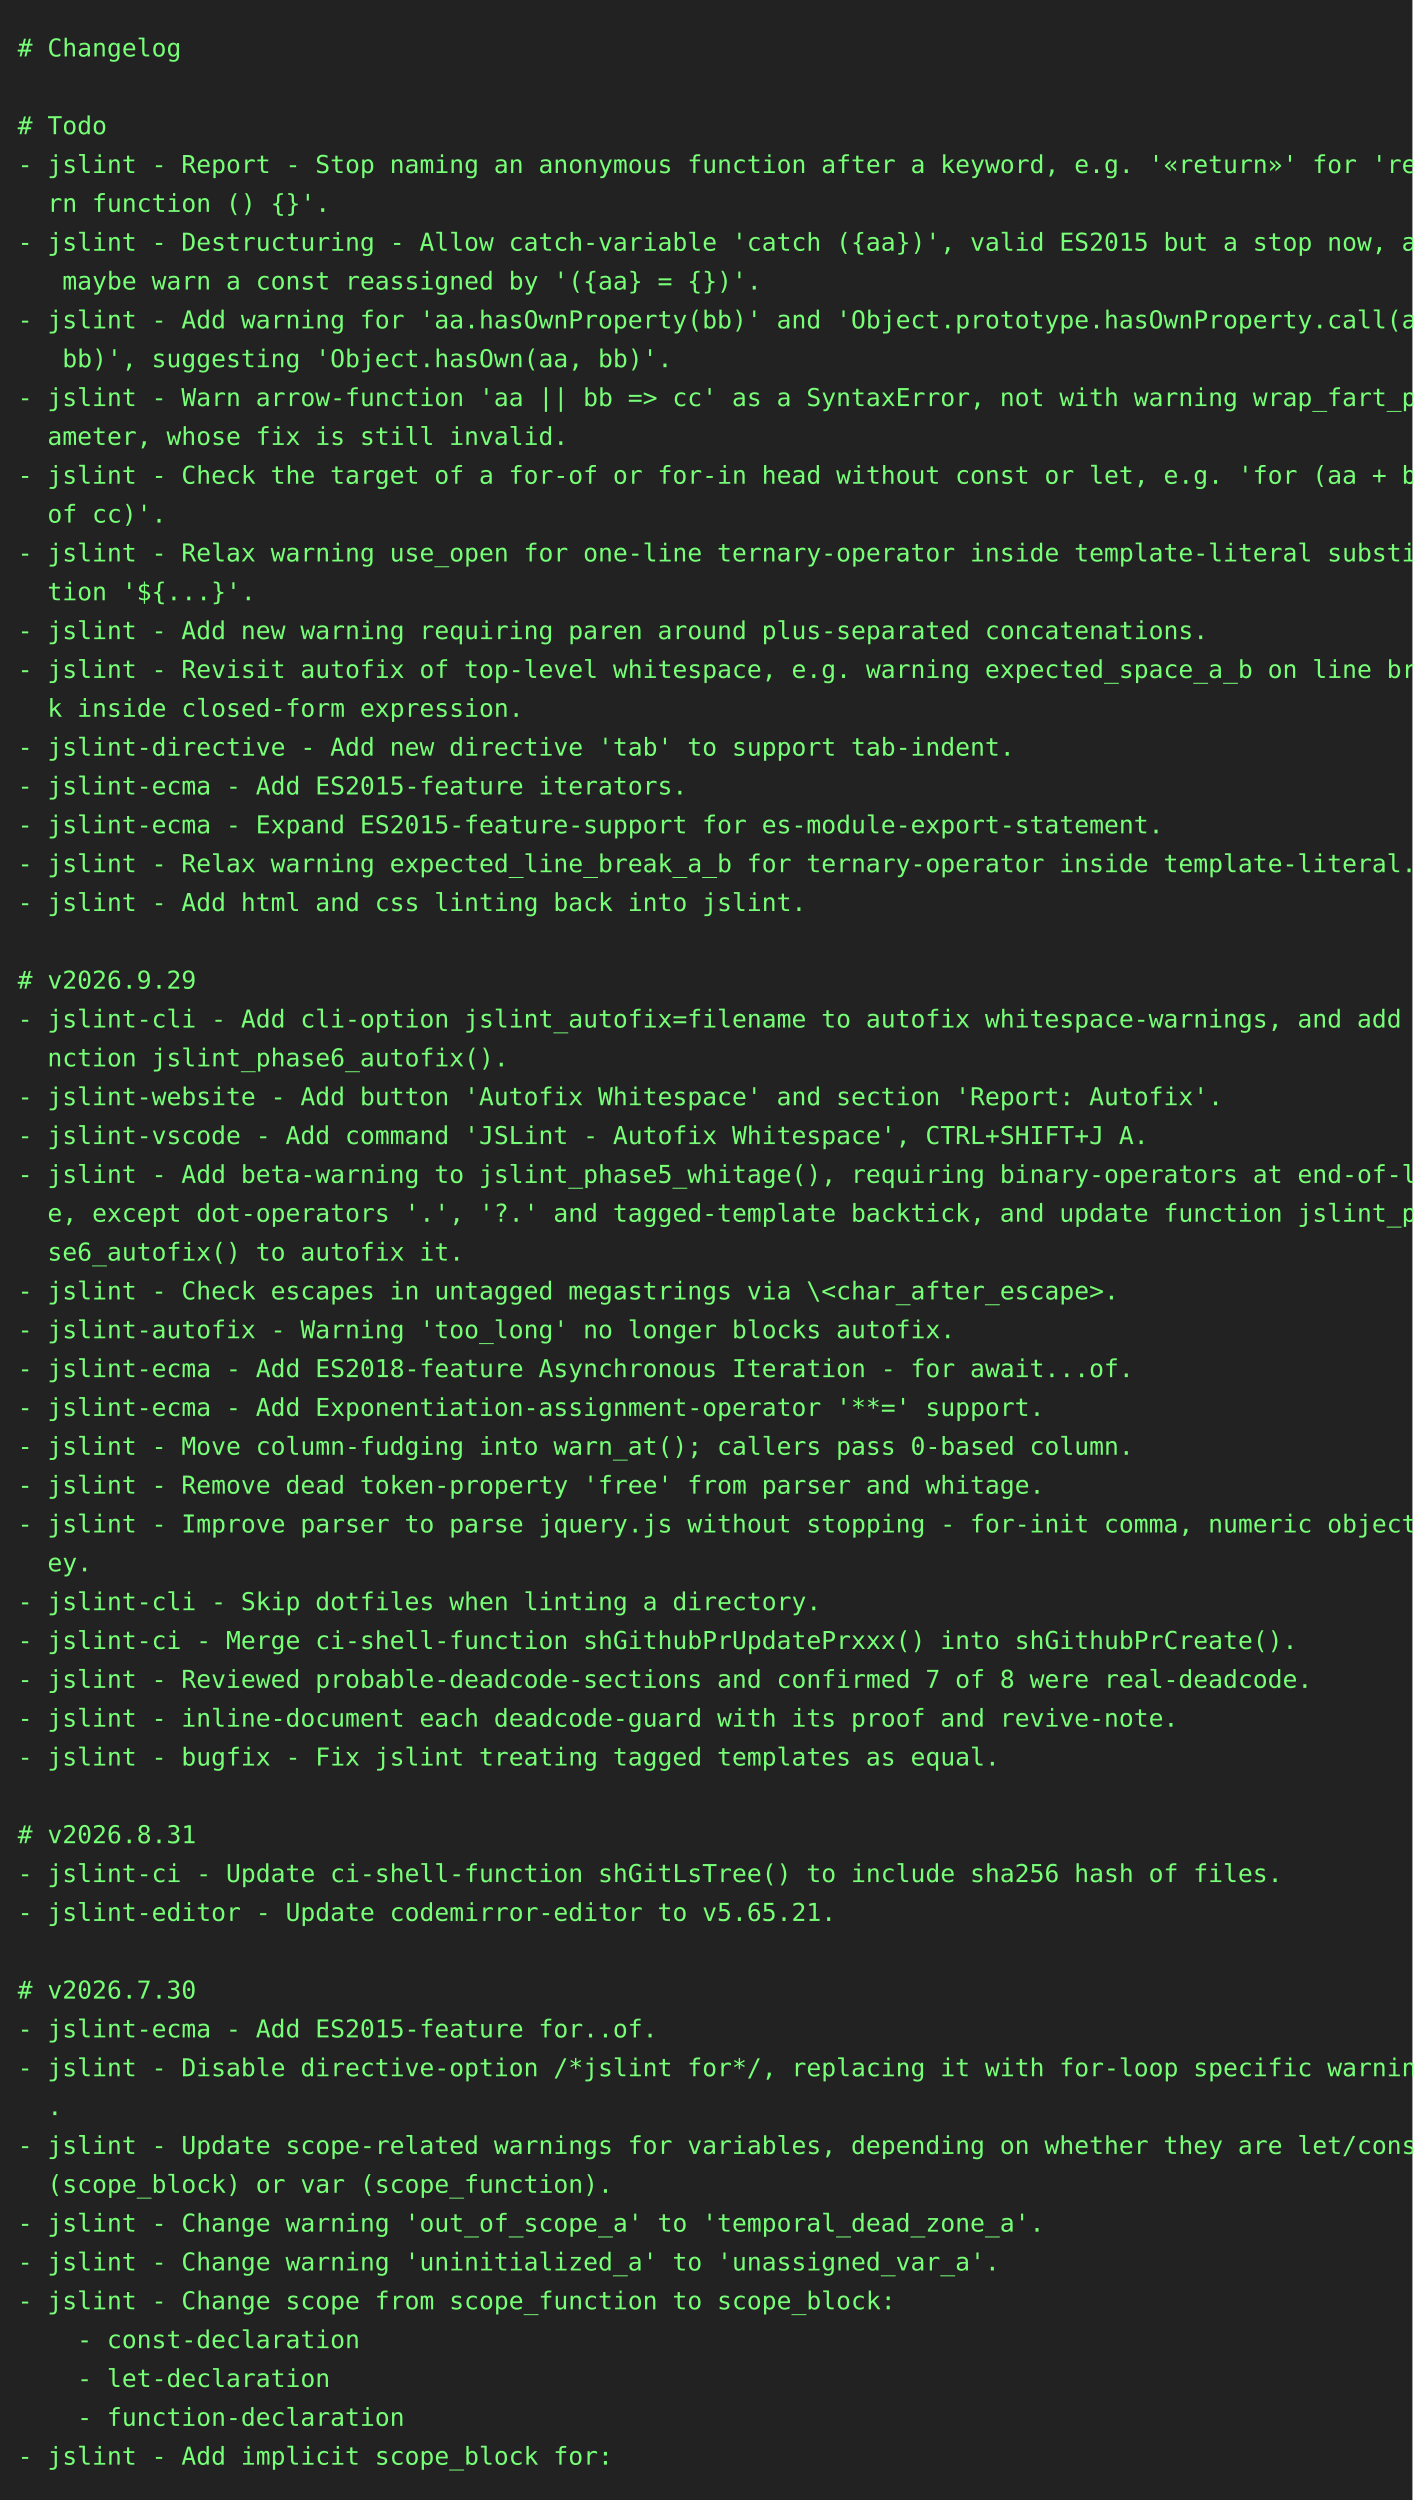
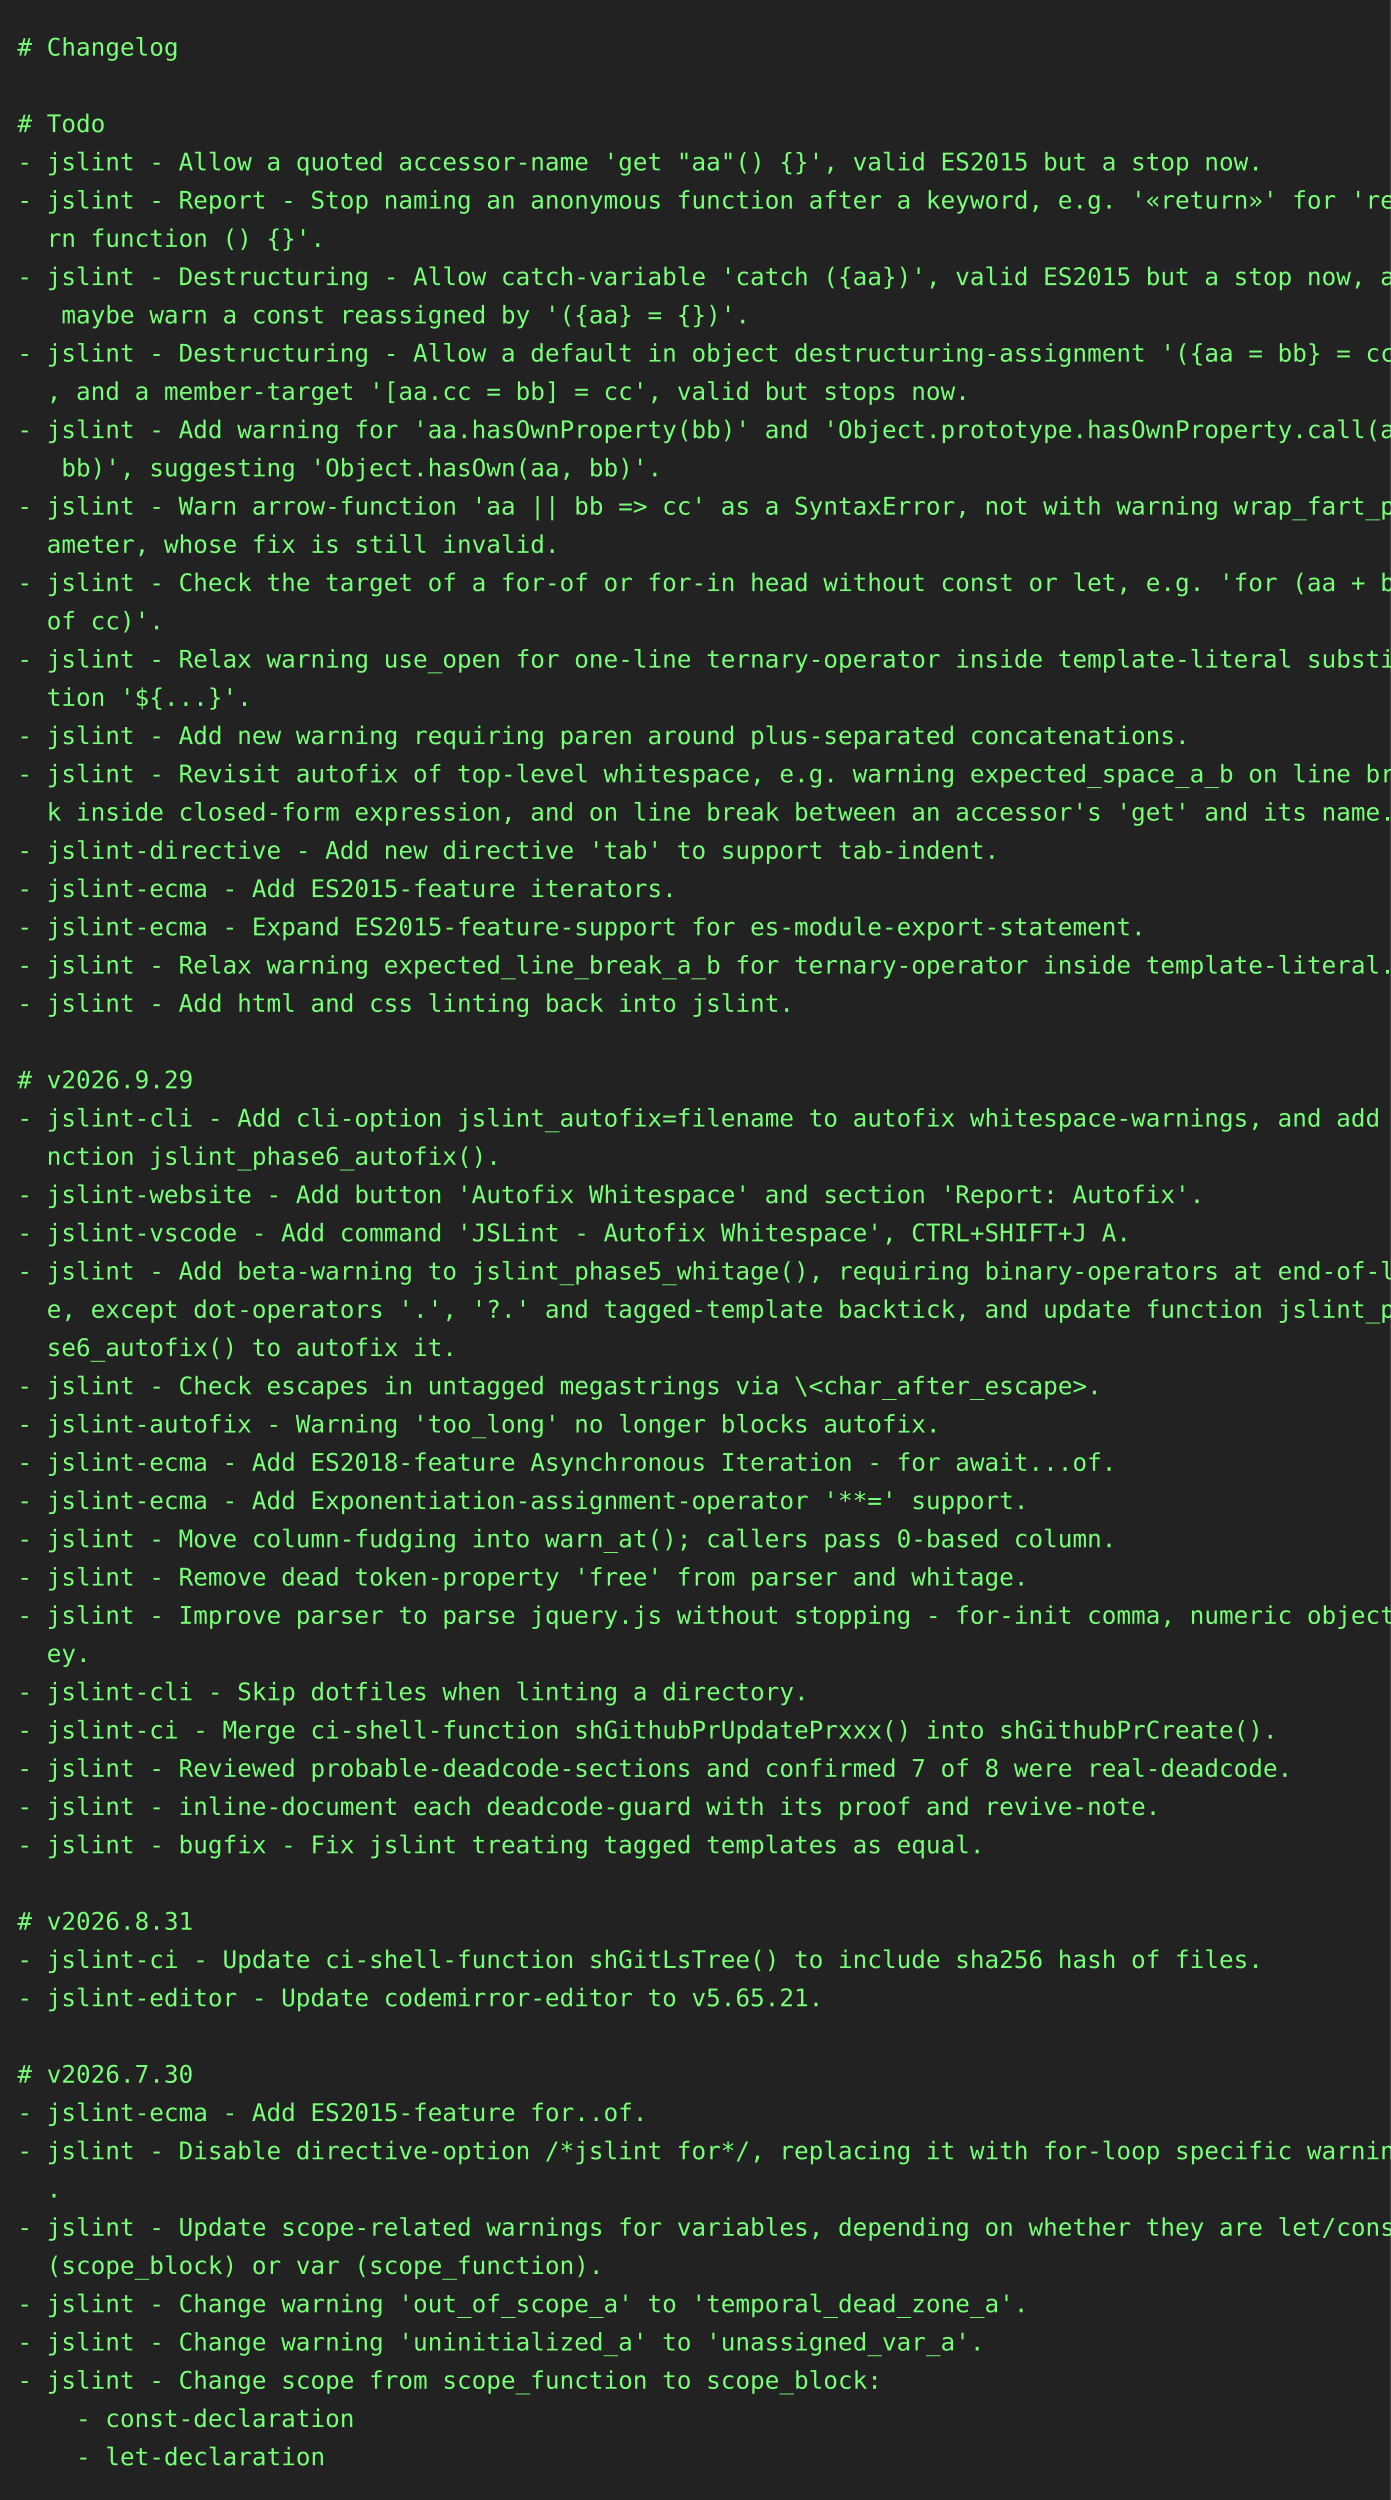
- <svg xmlns="http://www.w3.org/2000/svg" height="1416" width="800">
-   <rect height="1416" fill="#222" width="800" />
+ <svg xmlns="http://www.w3.org/2000/svg" height="1438" width="800">
+   <rect height="1438" fill="#222" width="800" />
  <text fill="#7f7" font-family="consolas, menlo, monospace" font-size="14" xml:space="preserve">
    <tspan lengthAdjust="spacingAndGlyphs" textLength="768" x="10" y="32"># Changelog                                                                                      </tspan>
    <tspan lengthAdjust="spacingAndGlyphs" textLength="768" x="10" y="54">                                                                                                 </tspan>
    <tspan lengthAdjust="spacingAndGlyphs" textLength="768" x="10" y="76"># Todo                                                                                           </tspan>
-     <tspan lengthAdjust="spacingAndGlyphs" textLength="768" x="10" y="98">- jslint - Report - Stop naming an anonymous function after a keyword, e.g. '«return»' for 'retu\</tspan>
-     <tspan lengthAdjust="spacingAndGlyphs" textLength="768" x="10" y="120">  rn function () {}'.                                                                            </tspan>
-     <tspan lengthAdjust="spacingAndGlyphs" textLength="768" x="10" y="142">- jslint - Destructuring - Allow catch-variable 'catch ({aa})', valid ES2015 but a stop now, and\</tspan>
-     <tspan lengthAdjust="spacingAndGlyphs" textLength="768" x="10" y="164">   maybe warn a const reassigned by '({aa} = {})'.                                               </tspan>
-     <tspan lengthAdjust="spacingAndGlyphs" textLength="768" x="10" y="186">- jslint - Add warning for 'aa.hasOwnProperty(bb)' and 'Object.prototype.hasOwnProperty.call(aa,\</tspan>
-     <tspan lengthAdjust="spacingAndGlyphs" textLength="768" x="10" y="208">   bb)', suggesting 'Object.hasOwn(aa, bb)'.                                                     </tspan>
-     <tspan lengthAdjust="spacingAndGlyphs" textLength="768" x="10" y="230">- jslint - Warn arrow-function 'aa || bb =&gt; cc' as a SyntaxError, not with warning wrap_fart_par\</tspan>
-     <tspan lengthAdjust="spacingAndGlyphs" textLength="768" x="10" y="252">  ameter, whose fix is still invalid.                                                            </tspan>
-     <tspan lengthAdjust="spacingAndGlyphs" textLength="768" x="10" y="274">- jslint - Check the target of a for-of or for-in head without const or let, e.g. 'for (aa + bb \</tspan>
-     <tspan lengthAdjust="spacingAndGlyphs" textLength="768" x="10" y="296">  of cc)'.                                                                                       </tspan>
-     <tspan lengthAdjust="spacingAndGlyphs" textLength="768" x="10" y="318">- jslint - Relax warning use_open for one-line ternary-operator inside template-literal substitu\</tspan>
-     <tspan lengthAdjust="spacingAndGlyphs" textLength="768" x="10" y="340">  tion '${...}'.                                                                                 </tspan>
-     <tspan lengthAdjust="spacingAndGlyphs" textLength="768" x="10" y="362">- jslint - Add new warning requiring paren around plus-separated concatenations.                 </tspan>
-     <tspan lengthAdjust="spacingAndGlyphs" textLength="768" x="10" y="384">- jslint - Revisit autofix of top-level whitespace, e.g. warning expected_space_a_b on line brea\</tspan>
-     <tspan lengthAdjust="spacingAndGlyphs" textLength="768" x="10" y="406">  k inside closed-form expression.                                                               </tspan>
-     <tspan lengthAdjust="spacingAndGlyphs" textLength="768" x="10" y="428">- jslint-directive - Add new directive 'tab' to support tab-indent.                              </tspan>
-     <tspan lengthAdjust="spacingAndGlyphs" textLength="768" x="10" y="450">- jslint-ecma - Add ES2015-feature iterators.                                                    </tspan>
-     <tspan lengthAdjust="spacingAndGlyphs" textLength="768" x="10" y="472">- jslint-ecma - Expand ES2015-feature-support for es-module-export-statement.                    </tspan>
-     <tspan lengthAdjust="spacingAndGlyphs" textLength="768" x="10" y="494">- jslint - Relax warning expected_line_break_a_b for ternary-operator inside template-literal.   </tspan>
-     <tspan lengthAdjust="spacingAndGlyphs" textLength="768" x="10" y="516">- jslint - Add html and css linting back into jslint.                                            </tspan>
-     <tspan lengthAdjust="spacingAndGlyphs" textLength="768" x="10" y="538">                                                                                                 </tspan>
-     <tspan lengthAdjust="spacingAndGlyphs" textLength="768" x="10" y="560"># v2026.9.29                                                                                     </tspan>
-     <tspan lengthAdjust="spacingAndGlyphs" textLength="768" x="10" y="582">- jslint-cli - Add cli-option jslint_autofix=filename to autofix whitespace-warnings, and add fu\</tspan>
-     <tspan lengthAdjust="spacingAndGlyphs" textLength="768" x="10" y="604">  nction jslint_phase6_autofix().                                                                </tspan>
-     <tspan lengthAdjust="spacingAndGlyphs" textLength="768" x="10" y="626">- jslint-website - Add button 'Autofix Whitespace' and section 'Report: Autofix'.                </tspan>
-     <tspan lengthAdjust="spacingAndGlyphs" textLength="768" x="10" y="648">- jslint-vscode - Add command 'JSLint - Autofix Whitespace', CTRL+SHIFT+J A.                     </tspan>
-     <tspan lengthAdjust="spacingAndGlyphs" textLength="768" x="10" y="670">- jslint - Add beta-warning to jslint_phase5_whitage(), requiring binary-operators at end-of-lin\</tspan>
-     <tspan lengthAdjust="spacingAndGlyphs" textLength="768" x="10" y="692">  e, except dot-operators '.', '?.' and tagged-template backtick, and update function jslint_pha\</tspan>
-     <tspan lengthAdjust="spacingAndGlyphs" textLength="768" x="10" y="714">  se6_autofix() to autofix it.                                                                   </tspan>
-     <tspan lengthAdjust="spacingAndGlyphs" textLength="768" x="10" y="736">- jslint - Check escapes in untagged megastrings via \&lt;char_after_escape&gt;.                       </tspan>
-     <tspan lengthAdjust="spacingAndGlyphs" textLength="768" x="10" y="758">- jslint-autofix - Warning 'too_long' no longer blocks autofix.                                  </tspan>
-     <tspan lengthAdjust="spacingAndGlyphs" textLength="768" x="10" y="780">- jslint-ecma - Add ES2018-feature Asynchronous Iteration - for await...of.                      </tspan>
-     <tspan lengthAdjust="spacingAndGlyphs" textLength="768" x="10" y="802">- jslint-ecma - Add Exponentiation-assignment-operator '**=' support.                            </tspan>
-     <tspan lengthAdjust="spacingAndGlyphs" textLength="768" x="10" y="824">- jslint - Move column-fudging into warn_at(); callers pass 0-based column.                      </tspan>
-     <tspan lengthAdjust="spacingAndGlyphs" textLength="768" x="10" y="846">- jslint - Remove dead token-property 'free' from parser and whitage.                            </tspan>
-     <tspan lengthAdjust="spacingAndGlyphs" textLength="768" x="10" y="868">- jslint - Improve parser to parse jquery.js without stopping - for-init comma, numeric object-k\</tspan>
-     <tspan lengthAdjust="spacingAndGlyphs" textLength="768" x="10" y="890">  ey.                                                                                            </tspan>
-     <tspan lengthAdjust="spacingAndGlyphs" textLength="768" x="10" y="912">- jslint-cli - Skip dotfiles when linting a directory.                                           </tspan>
-     <tspan lengthAdjust="spacingAndGlyphs" textLength="768" x="10" y="934">- jslint-ci - Merge ci-shell-function shGithubPrUpdatePrxxx() into shGithubPrCreate().           </tspan>
-     <tspan lengthAdjust="spacingAndGlyphs" textLength="768" x="10" y="956">- jslint - Reviewed probable-deadcode-sections and confirmed 7 of 8 were real-deadcode.          </tspan>
-     <tspan lengthAdjust="spacingAndGlyphs" textLength="768" x="10" y="978">- jslint - inline-document each deadcode-guard with its proof and revive-note.                   </tspan>
-     <tspan lengthAdjust="spacingAndGlyphs" textLength="768" x="10" y="1000">- jslint - bugfix - Fix jslint treating tagged templates as equal.                               </tspan>
-     <tspan lengthAdjust="spacingAndGlyphs" textLength="768" x="10" y="1022">                                                                                                 </tspan>
-     <tspan lengthAdjust="spacingAndGlyphs" textLength="768" x="10" y="1044"># v2026.8.31                                                                                     </tspan>
-     <tspan lengthAdjust="spacingAndGlyphs" textLength="768" x="10" y="1066">- jslint-ci - Update ci-shell-function shGitLsTree() to include sha256 hash of files.            </tspan>
-     <tspan lengthAdjust="spacingAndGlyphs" textLength="768" x="10" y="1088">- jslint-editor - Update codemirror-editor to v5.65.21.                                          </tspan>
-     <tspan lengthAdjust="spacingAndGlyphs" textLength="768" x="10" y="1110">                                                                                                 </tspan>
-     <tspan lengthAdjust="spacingAndGlyphs" textLength="768" x="10" y="1132"># v2026.7.30                                                                                     </tspan>
-     <tspan lengthAdjust="spacingAndGlyphs" textLength="768" x="10" y="1154">- jslint-ecma - Add ES2015-feature for..of.                                                      </tspan>
-     <tspan lengthAdjust="spacingAndGlyphs" textLength="768" x="10" y="1176">- jslint - Disable directive-option /*jslint for*/, replacing it with for-loop specific warnings\</tspan>
-     <tspan lengthAdjust="spacingAndGlyphs" textLength="768" x="10" y="1198">  .                                                                                              </tspan>
-     <tspan lengthAdjust="spacingAndGlyphs" textLength="768" x="10" y="1220">- jslint - Update scope-related warnings for variables, depending on whether they are let/const \</tspan>
-     <tspan lengthAdjust="spacingAndGlyphs" textLength="768" x="10" y="1242">  (scope_block) or var (scope_function).                                                         </tspan>
-     <tspan lengthAdjust="spacingAndGlyphs" textLength="768" x="10" y="1264">- jslint - Change warning 'out_of_scope_a' to 'temporal_dead_zone_a'.                            </tspan>
-     <tspan lengthAdjust="spacingAndGlyphs" textLength="768" x="10" y="1286">- jslint - Change warning 'uninitialized_a' to 'unassigned_var_a'.                               </tspan>
-     <tspan lengthAdjust="spacingAndGlyphs" textLength="768" x="10" y="1308">- jslint - Change scope from scope_function to scope_block:                                      </tspan>
-     <tspan lengthAdjust="spacingAndGlyphs" textLength="768" x="10" y="1330">    - const-declaration                                                                          </tspan>
-     <tspan lengthAdjust="spacingAndGlyphs" textLength="768" x="10" y="1352">    - let-declaration                                                                            </tspan>
-     <tspan lengthAdjust="spacingAndGlyphs" textLength="768" x="10" y="1374">    - function-declaration                                                                       </tspan>
-     <tspan lengthAdjust="spacingAndGlyphs" textLength="768" x="10" y="1396">- jslint - Add implicit scope_block for:                                                         </tspan>
+     <tspan lengthAdjust="spacingAndGlyphs" textLength="768" x="10" y="98">- jslint - Allow a quoted accessor-name 'get "aa"() {}', valid ES2015 but a stop now.            </tspan>
+     <tspan lengthAdjust="spacingAndGlyphs" textLength="768" x="10" y="120">- jslint - Report - Stop naming an anonymous function after a keyword, e.g. '«return»' for 'retu\</tspan>
+     <tspan lengthAdjust="spacingAndGlyphs" textLength="768" x="10" y="142">  rn function () {}'.                                                                            </tspan>
+     <tspan lengthAdjust="spacingAndGlyphs" textLength="768" x="10" y="164">- jslint - Destructuring - Allow catch-variable 'catch ({aa})', valid ES2015 but a stop now, and\</tspan>
+     <tspan lengthAdjust="spacingAndGlyphs" textLength="768" x="10" y="186">   maybe warn a const reassigned by '({aa} = {})'.                                               </tspan>
+     <tspan lengthAdjust="spacingAndGlyphs" textLength="768" x="10" y="208">- jslint - Destructuring - Allow a default in object destructuring-assignment '({aa = bb} = cc)'\</tspan>
+     <tspan lengthAdjust="spacingAndGlyphs" textLength="768" x="10" y="230">  , and a member-target '[aa.cc = bb] = cc', valid but stops now.                                </tspan>
+     <tspan lengthAdjust="spacingAndGlyphs" textLength="768" x="10" y="252">- jslint - Add warning for 'aa.hasOwnProperty(bb)' and 'Object.prototype.hasOwnProperty.call(aa,\</tspan>
+     <tspan lengthAdjust="spacingAndGlyphs" textLength="768" x="10" y="274">   bb)', suggesting 'Object.hasOwn(aa, bb)'.                                                     </tspan>
+     <tspan lengthAdjust="spacingAndGlyphs" textLength="768" x="10" y="296">- jslint - Warn arrow-function 'aa || bb =&gt; cc' as a SyntaxError, not with warning wrap_fart_par\</tspan>
+     <tspan lengthAdjust="spacingAndGlyphs" textLength="768" x="10" y="318">  ameter, whose fix is still invalid.                                                            </tspan>
+     <tspan lengthAdjust="spacingAndGlyphs" textLength="768" x="10" y="340">- jslint - Check the target of a for-of or for-in head without const or let, e.g. 'for (aa + bb \</tspan>
+     <tspan lengthAdjust="spacingAndGlyphs" textLength="768" x="10" y="362">  of cc)'.                                                                                       </tspan>
+     <tspan lengthAdjust="spacingAndGlyphs" textLength="768" x="10" y="384">- jslint - Relax warning use_open for one-line ternary-operator inside template-literal substitu\</tspan>
+     <tspan lengthAdjust="spacingAndGlyphs" textLength="768" x="10" y="406">  tion '${...}'.                                                                                 </tspan>
+     <tspan lengthAdjust="spacingAndGlyphs" textLength="768" x="10" y="428">- jslint - Add new warning requiring paren around plus-separated concatenations.                 </tspan>
+     <tspan lengthAdjust="spacingAndGlyphs" textLength="768" x="10" y="450">- jslint - Revisit autofix of top-level whitespace, e.g. warning expected_space_a_b on line brea\</tspan>
+     <tspan lengthAdjust="spacingAndGlyphs" textLength="768" x="10" y="472">  k inside closed-form expression, and on line break between an accessor's 'get' and its name.   </tspan>
+     <tspan lengthAdjust="spacingAndGlyphs" textLength="768" x="10" y="494">- jslint-directive - Add new directive 'tab' to support tab-indent.                              </tspan>
+     <tspan lengthAdjust="spacingAndGlyphs" textLength="768" x="10" y="516">- jslint-ecma - Add ES2015-feature iterators.                                                    </tspan>
+     <tspan lengthAdjust="spacingAndGlyphs" textLength="768" x="10" y="538">- jslint-ecma - Expand ES2015-feature-support for es-module-export-statement.                    </tspan>
+     <tspan lengthAdjust="spacingAndGlyphs" textLength="768" x="10" y="560">- jslint - Relax warning expected_line_break_a_b for ternary-operator inside template-literal.   </tspan>
+     <tspan lengthAdjust="spacingAndGlyphs" textLength="768" x="10" y="582">- jslint - Add html and css linting back into jslint.                                            </tspan>
+     <tspan lengthAdjust="spacingAndGlyphs" textLength="768" x="10" y="604">                                                                                                 </tspan>
+     <tspan lengthAdjust="spacingAndGlyphs" textLength="768" x="10" y="626"># v2026.9.29                                                                                     </tspan>
+     <tspan lengthAdjust="spacingAndGlyphs" textLength="768" x="10" y="648">- jslint-cli - Add cli-option jslint_autofix=filename to autofix whitespace-warnings, and add fu\</tspan>
+     <tspan lengthAdjust="spacingAndGlyphs" textLength="768" x="10" y="670">  nction jslint_phase6_autofix().                                                                </tspan>
+     <tspan lengthAdjust="spacingAndGlyphs" textLength="768" x="10" y="692">- jslint-website - Add button 'Autofix Whitespace' and section 'Report: Autofix'.                </tspan>
+     <tspan lengthAdjust="spacingAndGlyphs" textLength="768" x="10" y="714">- jslint-vscode - Add command 'JSLint - Autofix Whitespace', CTRL+SHIFT+J A.                     </tspan>
+     <tspan lengthAdjust="spacingAndGlyphs" textLength="768" x="10" y="736">- jslint - Add beta-warning to jslint_phase5_whitage(), requiring binary-operators at end-of-lin\</tspan>
+     <tspan lengthAdjust="spacingAndGlyphs" textLength="768" x="10" y="758">  e, except dot-operators '.', '?.' and tagged-template backtick, and update function jslint_pha\</tspan>
+     <tspan lengthAdjust="spacingAndGlyphs" textLength="768" x="10" y="780">  se6_autofix() to autofix it.                                                                   </tspan>
+     <tspan lengthAdjust="spacingAndGlyphs" textLength="768" x="10" y="802">- jslint - Check escapes in untagged megastrings via \&lt;char_after_escape&gt;.                       </tspan>
+     <tspan lengthAdjust="spacingAndGlyphs" textLength="768" x="10" y="824">- jslint-autofix - Warning 'too_long' no longer blocks autofix.                                  </tspan>
+     <tspan lengthAdjust="spacingAndGlyphs" textLength="768" x="10" y="846">- jslint-ecma - Add ES2018-feature Asynchronous Iteration - for await...of.                      </tspan>
+     <tspan lengthAdjust="spacingAndGlyphs" textLength="768" x="10" y="868">- jslint-ecma - Add Exponentiation-assignment-operator '**=' support.                            </tspan>
+     <tspan lengthAdjust="spacingAndGlyphs" textLength="768" x="10" y="890">- jslint - Move column-fudging into warn_at(); callers pass 0-based column.                      </tspan>
+     <tspan lengthAdjust="spacingAndGlyphs" textLength="768" x="10" y="912">- jslint - Remove dead token-property 'free' from parser and whitage.                            </tspan>
+     <tspan lengthAdjust="spacingAndGlyphs" textLength="768" x="10" y="934">- jslint - Improve parser to parse jquery.js without stopping - for-init comma, numeric object-k\</tspan>
+     <tspan lengthAdjust="spacingAndGlyphs" textLength="768" x="10" y="956">  ey.                                                                                            </tspan>
+     <tspan lengthAdjust="spacingAndGlyphs" textLength="768" x="10" y="978">- jslint-cli - Skip dotfiles when linting a directory.                                           </tspan>
+     <tspan lengthAdjust="spacingAndGlyphs" textLength="768" x="10" y="1000">- jslint-ci - Merge ci-shell-function shGithubPrUpdatePrxxx() into shGithubPrCreate().           </tspan>
+     <tspan lengthAdjust="spacingAndGlyphs" textLength="768" x="10" y="1022">- jslint - Reviewed probable-deadcode-sections and confirmed 7 of 8 were real-deadcode.          </tspan>
+     <tspan lengthAdjust="spacingAndGlyphs" textLength="768" x="10" y="1044">- jslint - inline-document each deadcode-guard with its proof and revive-note.                   </tspan>
+     <tspan lengthAdjust="spacingAndGlyphs" textLength="768" x="10" y="1066">- jslint - bugfix - Fix jslint treating tagged templates as equal.                               </tspan>
+     <tspan lengthAdjust="spacingAndGlyphs" textLength="768" x="10" y="1088">                                                                                                 </tspan>
+     <tspan lengthAdjust="spacingAndGlyphs" textLength="768" x="10" y="1110"># v2026.8.31                                                                                     </tspan>
+     <tspan lengthAdjust="spacingAndGlyphs" textLength="768" x="10" y="1132">- jslint-ci - Update ci-shell-function shGitLsTree() to include sha256 hash of files.            </tspan>
+     <tspan lengthAdjust="spacingAndGlyphs" textLength="768" x="10" y="1154">- jslint-editor - Update codemirror-editor to v5.65.21.                                          </tspan>
+     <tspan lengthAdjust="spacingAndGlyphs" textLength="768" x="10" y="1176">                                                                                                 </tspan>
+     <tspan lengthAdjust="spacingAndGlyphs" textLength="768" x="10" y="1198"># v2026.7.30                                                                                     </tspan>
+     <tspan lengthAdjust="spacingAndGlyphs" textLength="768" x="10" y="1220">- jslint-ecma - Add ES2015-feature for..of.                                                      </tspan>
+     <tspan lengthAdjust="spacingAndGlyphs" textLength="768" x="10" y="1242">- jslint - Disable directive-option /*jslint for*/, replacing it with for-loop specific warnings\</tspan>
+     <tspan lengthAdjust="spacingAndGlyphs" textLength="768" x="10" y="1264">  .                                                                                              </tspan>
+     <tspan lengthAdjust="spacingAndGlyphs" textLength="768" x="10" y="1286">- jslint - Update scope-related warnings for variables, depending on whether they are let/const \</tspan>
+     <tspan lengthAdjust="spacingAndGlyphs" textLength="768" x="10" y="1308">  (scope_block) or var (scope_function).                                                         </tspan>
+     <tspan lengthAdjust="spacingAndGlyphs" textLength="768" x="10" y="1330">- jslint - Change warning 'out_of_scope_a' to 'temporal_dead_zone_a'.                            </tspan>
+     <tspan lengthAdjust="spacingAndGlyphs" textLength="768" x="10" y="1352">- jslint - Change warning 'uninitialized_a' to 'unassigned_var_a'.                               </tspan>
+     <tspan lengthAdjust="spacingAndGlyphs" textLength="768" x="10" y="1374">- jslint - Change scope from scope_function to scope_block:                                      </tspan>
+     <tspan lengthAdjust="spacingAndGlyphs" textLength="768" x="10" y="1396">    - const-declaration                                                                          </tspan>
+     <tspan lengthAdjust="spacingAndGlyphs" textLength="768" x="10" y="1418">    - let-declaration                                                                            </tspan>
  </text>
</svg>
